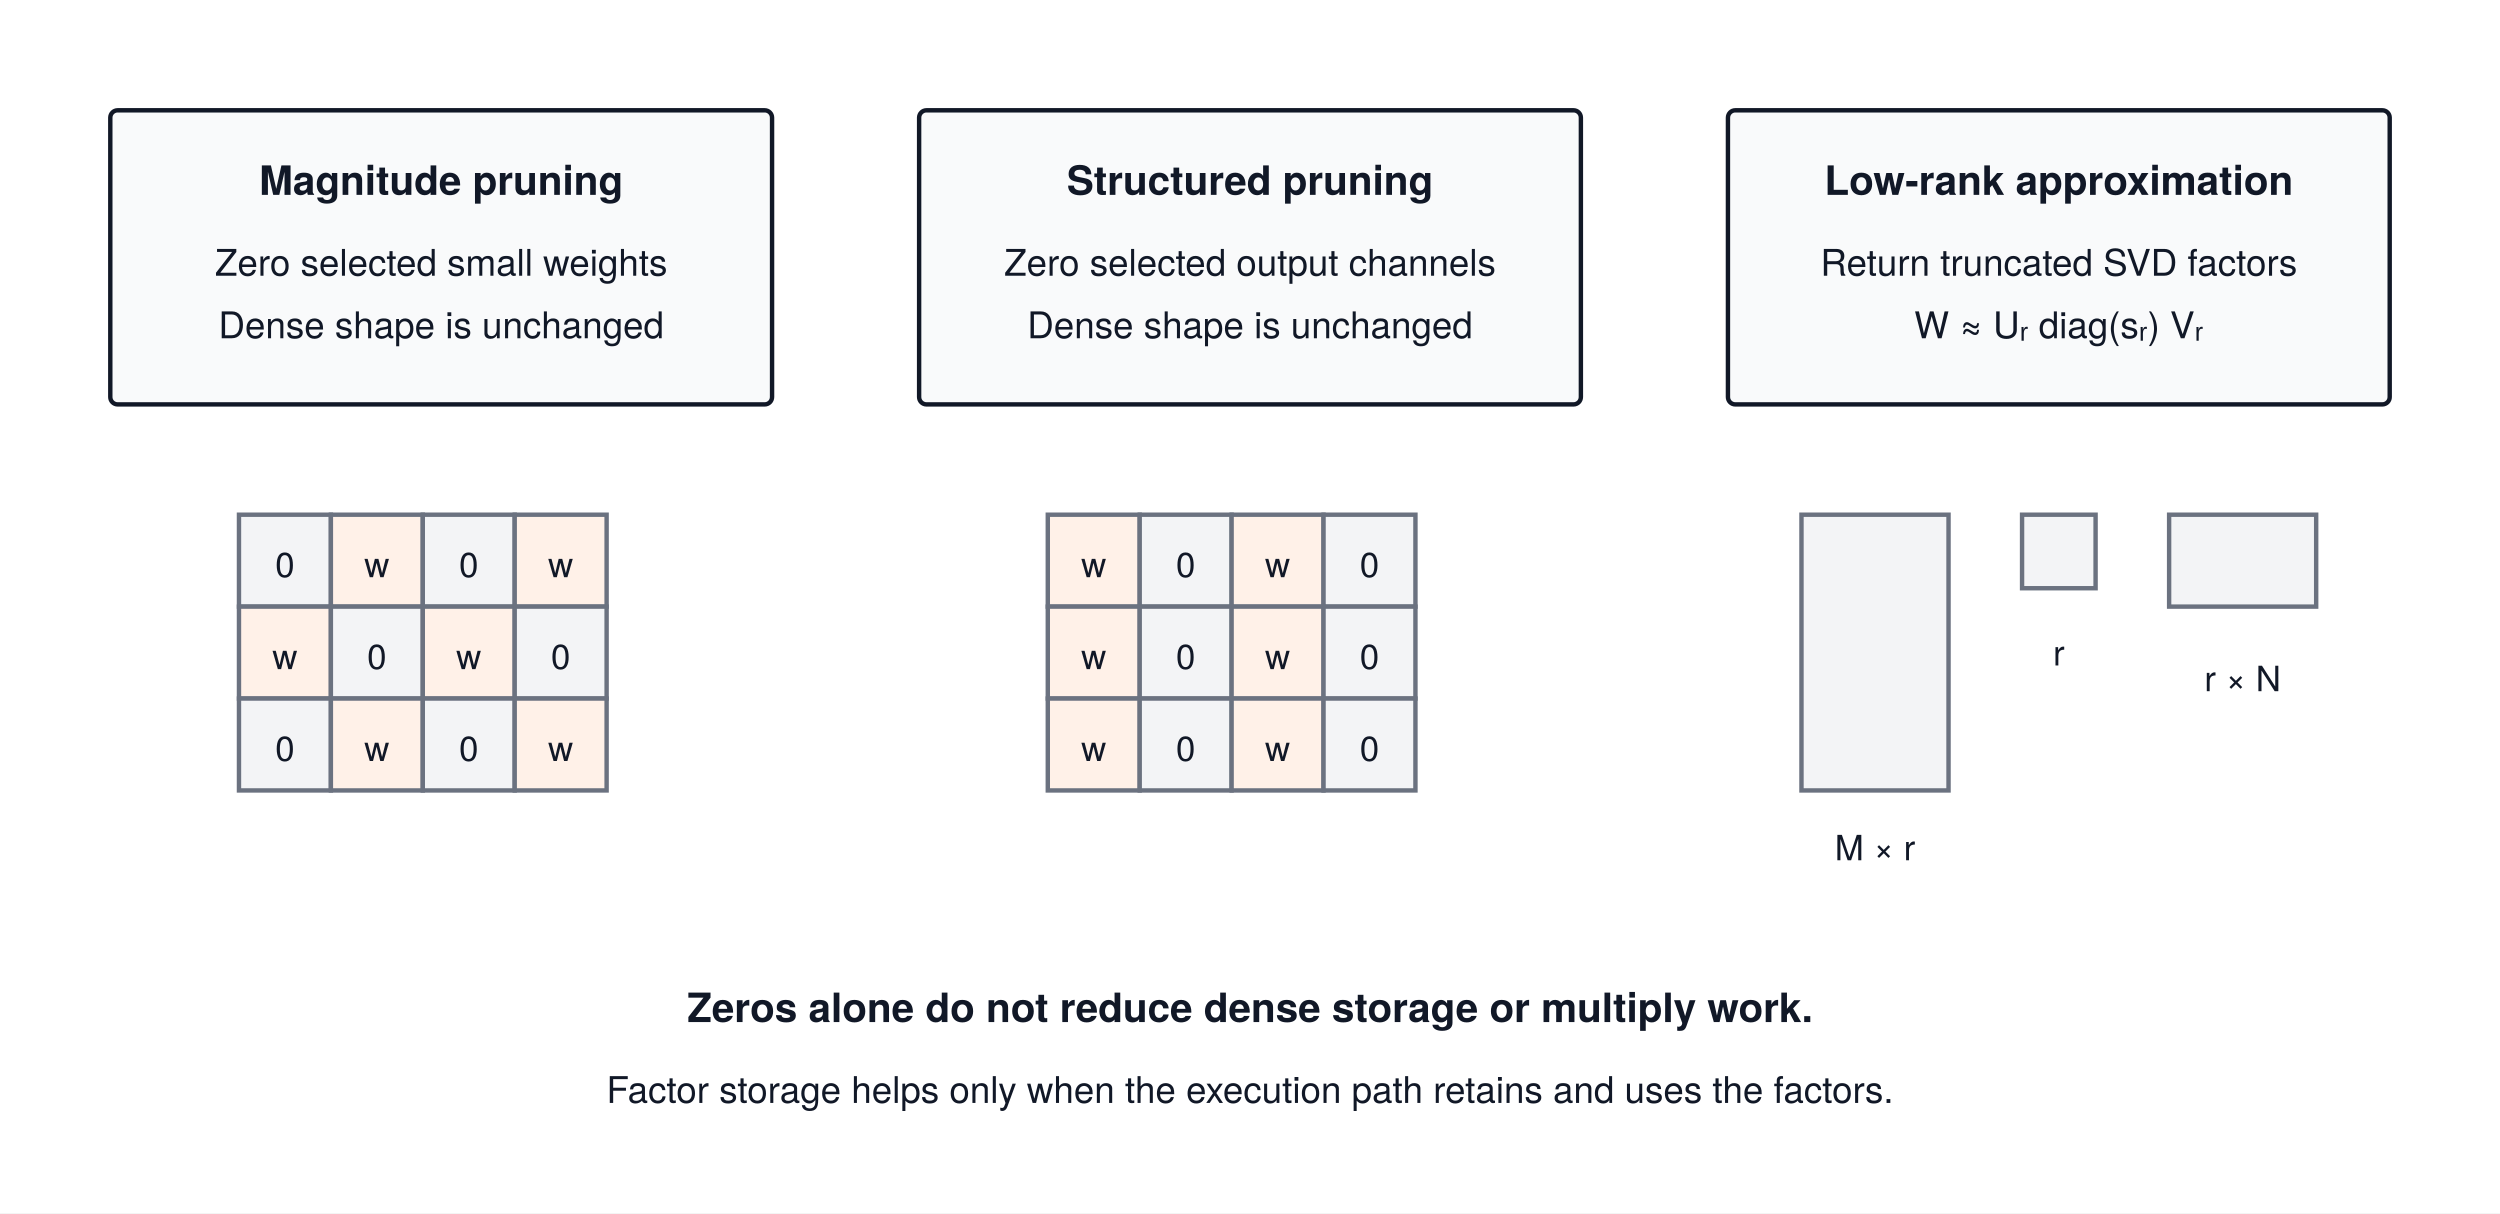
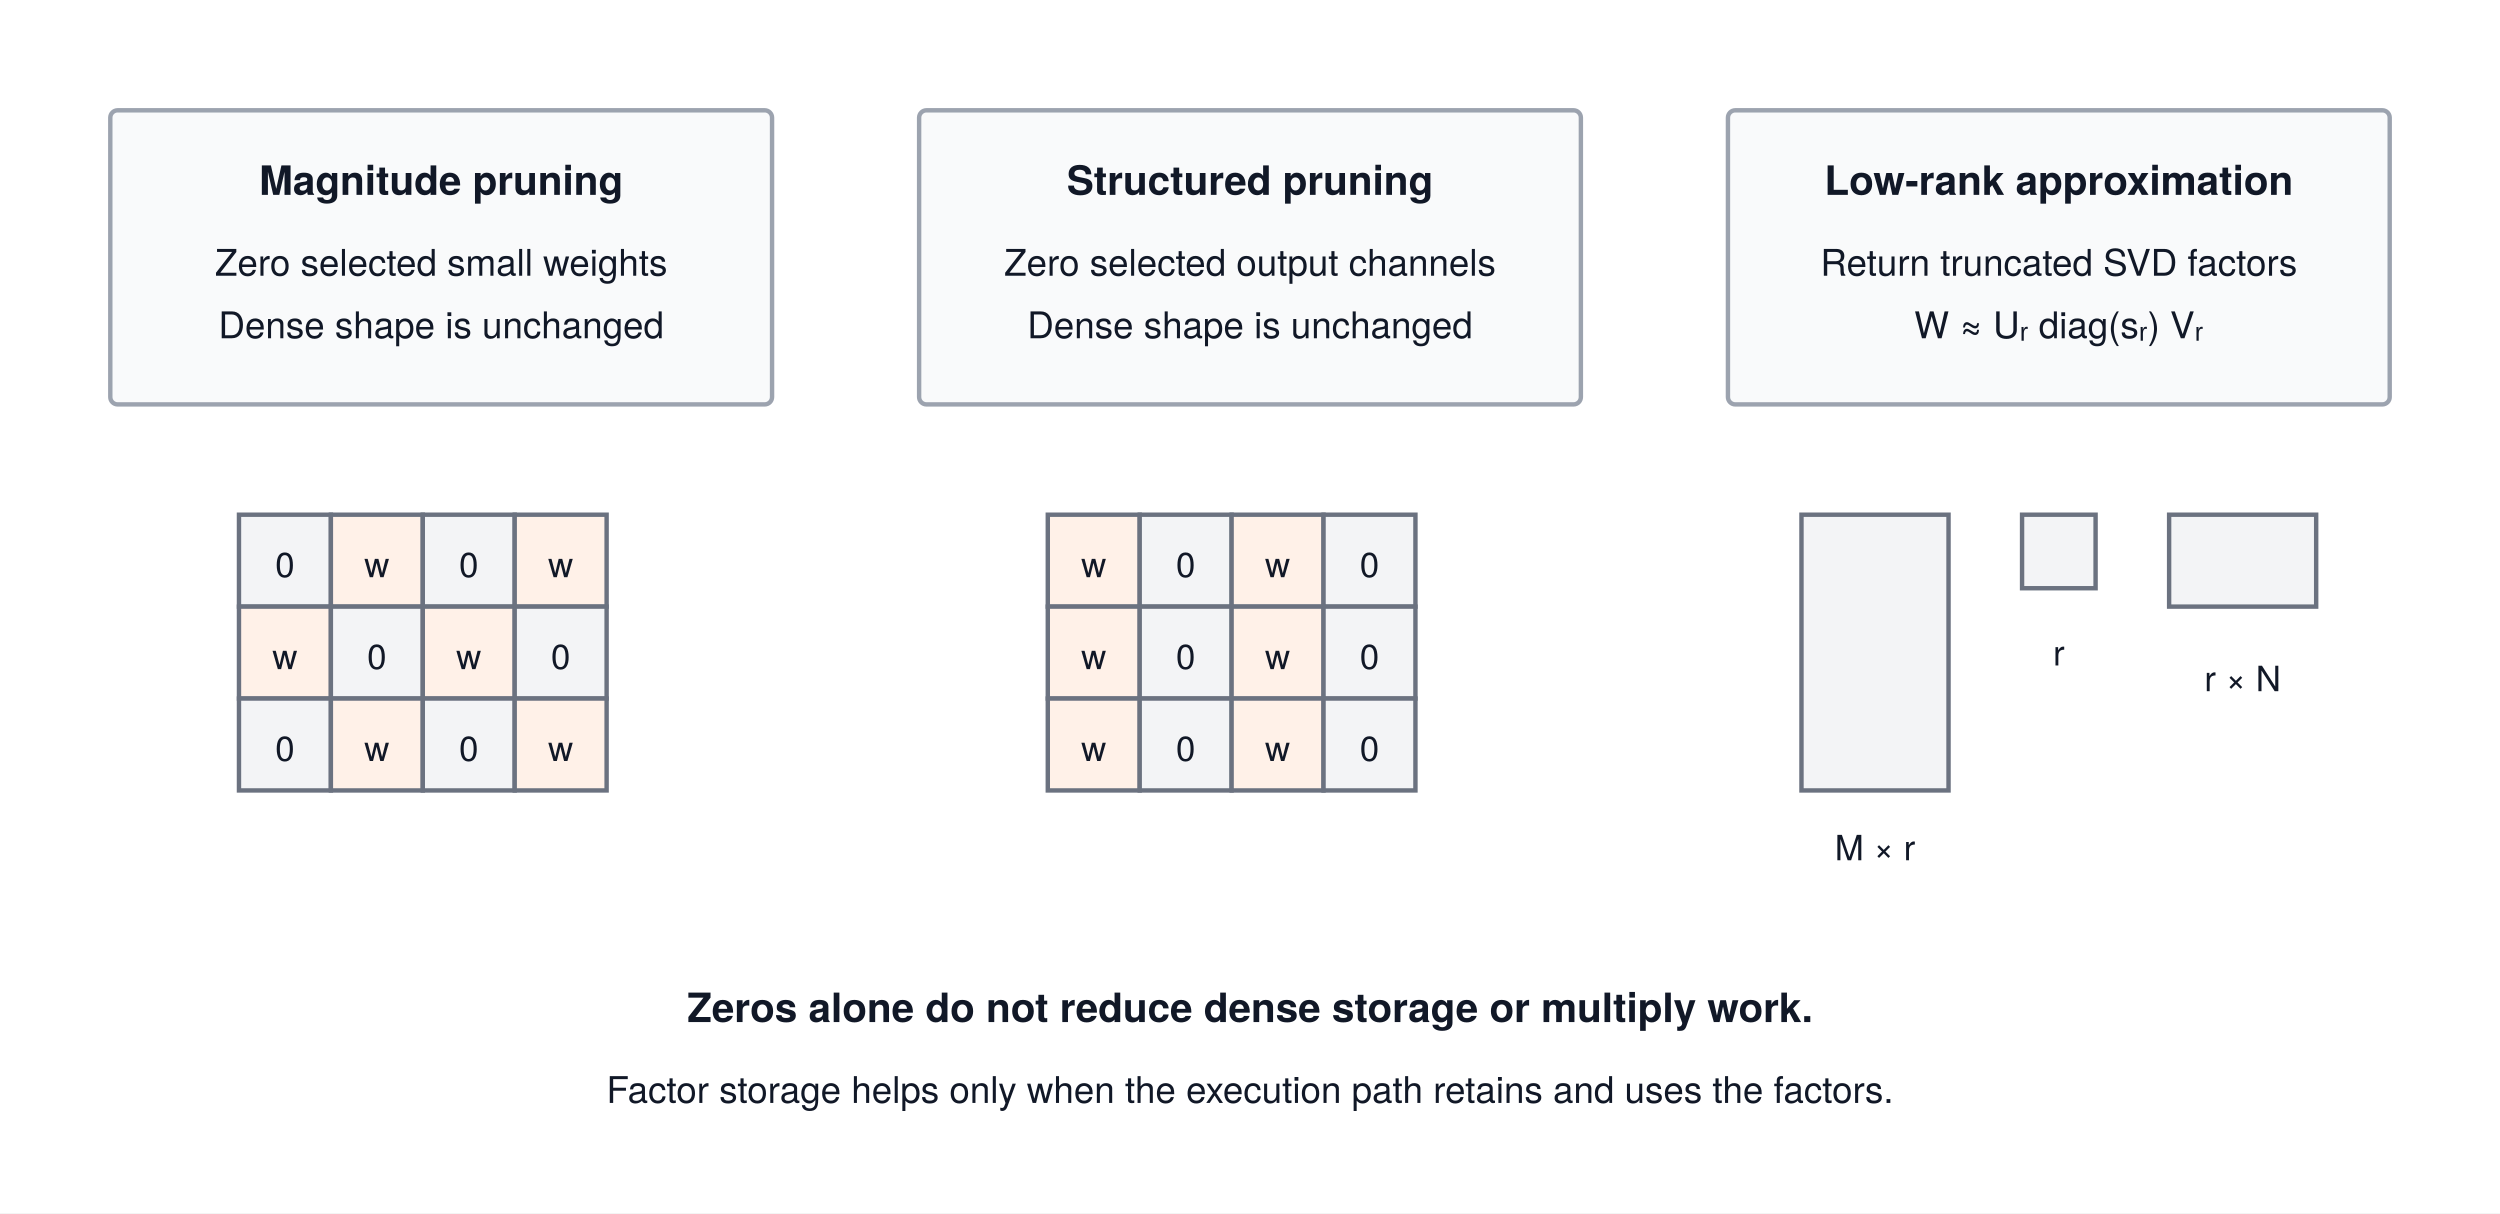
<svg xmlns="http://www.w3.org/2000/svg" viewBox="0 0 680 330" font-family="'TeX Gyre Heros', -apple-system, BlinkMacSystemFont, 'Segoe UI', 'Helvetica Neue', Arial, sans-serif">
  <rect width="680" height="330" fill="#ffffff" />
  <defs>
    <marker id="arrow" markerWidth="8" markerHeight="6" refX="7" refY="3" orient="auto">
      <polygon points="0 0, 8 3, 0 6" fill="#111827" />
    </marker>
  </defs>
-   <rect x="30" y="30" width="180" height="80" rx="2" fill="#F9FAFB" stroke="#111827" stroke-width="1.2" />
+   <rect x="30" y="30" width="180" height="80" rx="2" fill="#F9FAFB" stroke="#9ca3af" stroke-width="1.2" />
  <text x="120.0" y="53" text-anchor="middle" font-size="11" font-weight="700" fill="#111827">Magnitude pruning</text>
  <text x="120.0" y="75" text-anchor="middle" font-size="10" font-weight="400" fill="#111827">Zero selected small weights</text>
  <text x="120.0" y="92" text-anchor="middle" font-size="10" font-weight="400" fill="#111827">Dense shape is unchanged</text>
-   <rect x="250" y="30" width="180" height="80" rx="2" fill="#F9FAFB" stroke="#111827" stroke-width="1.2" />
+   <rect x="250" y="30" width="180" height="80" rx="2" fill="#F9FAFB" stroke="#9ca3af" stroke-width="1.2" />
  <text x="340.0" y="53" text-anchor="middle" font-size="11" font-weight="700" fill="#111827">Structured pruning</text>
  <text x="340.0" y="75" text-anchor="middle" font-size="10" font-weight="400" fill="#111827">Zero selected output channels</text>
  <text x="340.0" y="92" text-anchor="middle" font-size="10" font-weight="400" fill="#111827">Dense shape is unchanged</text>
-   <rect x="470" y="30" width="180" height="80" rx="2" fill="#F9FAFB" stroke="#111827" stroke-width="1.2" />
+   <rect x="470" y="30" width="180" height="80" rx="2" fill="#F9FAFB" stroke="#9ca3af" stroke-width="1.2" />
  <text x="560.0" y="53" text-anchor="middle" font-size="11" font-weight="700" fill="#111827">Low-rank approximation</text>
  <text x="560.0" y="75" text-anchor="middle" font-size="10" font-weight="400" fill="#111827">Return truncated SVD factors</text>
  <text x="560.0" y="92" text-anchor="middle" font-size="10" font-weight="400" fill="#111827">W ≈ Uᵣ diag(sᵣ) Vᵣ</text>
  <rect x="65" y="140" width="25" height="25" rx="0" fill="#F3F4F6" stroke="#6B7280" stroke-width="1.2" />
  <text x="77.5" y="157" text-anchor="middle" font-size="9.5" font-weight="400" fill="#111827">0</text>
  <rect x="90" y="140" width="25" height="25" rx="0" fill="#fff1e8" stroke="#6B7280" stroke-width="1.2" />
  <text x="102.5" y="157" text-anchor="middle" font-size="9.5" font-weight="400" fill="#111827">w</text>
  <rect x="115" y="140" width="25" height="25" rx="0" fill="#F3F4F6" stroke="#6B7280" stroke-width="1.2" />
  <text x="127.5" y="157" text-anchor="middle" font-size="9.5" font-weight="400" fill="#111827">0</text>
  <rect x="140" y="140" width="25" height="25" rx="0" fill="#fff1e8" stroke="#6B7280" stroke-width="1.2" />
  <text x="152.5" y="157" text-anchor="middle" font-size="9.5" font-weight="400" fill="#111827">w</text>
  <rect x="65" y="165" width="25" height="25" rx="0" fill="#fff1e8" stroke="#6B7280" stroke-width="1.2" />
  <text x="77.5" y="182" text-anchor="middle" font-size="9.5" font-weight="400" fill="#111827">w</text>
  <rect x="90" y="165" width="25" height="25" rx="0" fill="#F3F4F6" stroke="#6B7280" stroke-width="1.2" />
  <text x="102.5" y="182" text-anchor="middle" font-size="9.5" font-weight="400" fill="#111827">0</text>
  <rect x="115" y="165" width="25" height="25" rx="0" fill="#fff1e8" stroke="#6B7280" stroke-width="1.2" />
  <text x="127.5" y="182" text-anchor="middle" font-size="9.5" font-weight="400" fill="#111827">w</text>
  <rect x="140" y="165" width="25" height="25" rx="0" fill="#F3F4F6" stroke="#6B7280" stroke-width="1.2" />
  <text x="152.5" y="182" text-anchor="middle" font-size="9.5" font-weight="400" fill="#111827">0</text>
  <rect x="65" y="190" width="25" height="25" rx="0" fill="#F3F4F6" stroke="#6B7280" stroke-width="1.2" />
  <text x="77.5" y="207" text-anchor="middle" font-size="9.5" font-weight="400" fill="#111827">0</text>
  <rect x="90" y="190" width="25" height="25" rx="0" fill="#fff1e8" stroke="#6B7280" stroke-width="1.2" />
  <text x="102.5" y="207" text-anchor="middle" font-size="9.5" font-weight="400" fill="#111827">w</text>
  <rect x="115" y="190" width="25" height="25" rx="0" fill="#F3F4F6" stroke="#6B7280" stroke-width="1.2" />
  <text x="127.5" y="207" text-anchor="middle" font-size="9.5" font-weight="400" fill="#111827">0</text>
  <rect x="140" y="190" width="25" height="25" rx="0" fill="#fff1e8" stroke="#6B7280" stroke-width="1.2" />
  <text x="152.5" y="207" text-anchor="middle" font-size="9.5" font-weight="400" fill="#111827">w</text>
  <rect x="285" y="140" width="25" height="25" rx="0" fill="#fff1e8" stroke="#6B7280" stroke-width="1.2" />
  <text x="297.5" y="157" text-anchor="middle" font-size="9.5" font-weight="400" fill="#111827">w</text>
  <rect x="310" y="140" width="25" height="25" rx="0" fill="#F3F4F6" stroke="#6B7280" stroke-width="1.2" />
  <text x="322.5" y="157" text-anchor="middle" font-size="9.5" font-weight="400" fill="#111827">0</text>
  <rect x="335" y="140" width="25" height="25" rx="0" fill="#fff1e8" stroke="#6B7280" stroke-width="1.2" />
  <text x="347.5" y="157" text-anchor="middle" font-size="9.5" font-weight="400" fill="#111827">w</text>
  <rect x="360" y="140" width="25" height="25" rx="0" fill="#F3F4F6" stroke="#6B7280" stroke-width="1.2" />
  <text x="372.5" y="157" text-anchor="middle" font-size="9.5" font-weight="400" fill="#111827">0</text>
  <rect x="285" y="165" width="25" height="25" rx="0" fill="#fff1e8" stroke="#6B7280" stroke-width="1.2" />
  <text x="297.5" y="182" text-anchor="middle" font-size="9.5" font-weight="400" fill="#111827">w</text>
  <rect x="310" y="165" width="25" height="25" rx="0" fill="#F3F4F6" stroke="#6B7280" stroke-width="1.2" />
  <text x="322.5" y="182" text-anchor="middle" font-size="9.5" font-weight="400" fill="#111827">0</text>
  <rect x="335" y="165" width="25" height="25" rx="0" fill="#fff1e8" stroke="#6B7280" stroke-width="1.2" />
  <text x="347.5" y="182" text-anchor="middle" font-size="9.5" font-weight="400" fill="#111827">w</text>
  <rect x="360" y="165" width="25" height="25" rx="0" fill="#F3F4F6" stroke="#6B7280" stroke-width="1.2" />
  <text x="372.5" y="182" text-anchor="middle" font-size="9.5" font-weight="400" fill="#111827">0</text>
  <rect x="285" y="190" width="25" height="25" rx="0" fill="#fff1e8" stroke="#6B7280" stroke-width="1.2" />
  <text x="297.5" y="207" text-anchor="middle" font-size="9.5" font-weight="400" fill="#111827">w</text>
  <rect x="310" y="190" width="25" height="25" rx="0" fill="#F3F4F6" stroke="#6B7280" stroke-width="1.2" />
  <text x="322.5" y="207" text-anchor="middle" font-size="9.5" font-weight="400" fill="#111827">0</text>
  <rect x="335" y="190" width="25" height="25" rx="0" fill="#fff1e8" stroke="#6B7280" stroke-width="1.2" />
  <text x="347.5" y="207" text-anchor="middle" font-size="9.5" font-weight="400" fill="#111827">w</text>
  <rect x="360" y="190" width="25" height="25" rx="0" fill="#F3F4F6" stroke="#6B7280" stroke-width="1.2" />
  <text x="372.5" y="207" text-anchor="middle" font-size="9.5" font-weight="400" fill="#111827">0</text>
  <rect x="490" y="140" width="40" height="75" rx="0" fill="#F3F4F6" stroke="#6B7280" stroke-width="1.2" />
  <rect x="550" y="140" width="20" height="20" rx="0" fill="#F3F4F6" stroke="#6B7280" stroke-width="1.2" />
  <rect x="590" y="140" width="40" height="25" rx="0" fill="#F3F4F6" stroke="#6B7280" stroke-width="1.2" />
  <text x="510" y="234" text-anchor="middle" font-size="9.5" font-weight="400" fill="#111827">M × r</text>
  <text x="560" y="181" text-anchor="middle" font-size="9.5" font-weight="400" fill="#111827">r</text>
  <text x="610" y="188" text-anchor="middle" font-size="9.5" font-weight="400" fill="#111827">r × N</text>
  <text x="340" y="278" text-anchor="middle" font-size="11" font-weight="700" fill="#111827">Zeros alone do not reduce dense storage or multiply work.</text>
  <text x="340" y="300" text-anchor="middle" font-size="10" font-weight="400" fill="#111827">Factor storage helps only when the execution path retains and uses the factors.</text>
</svg>
